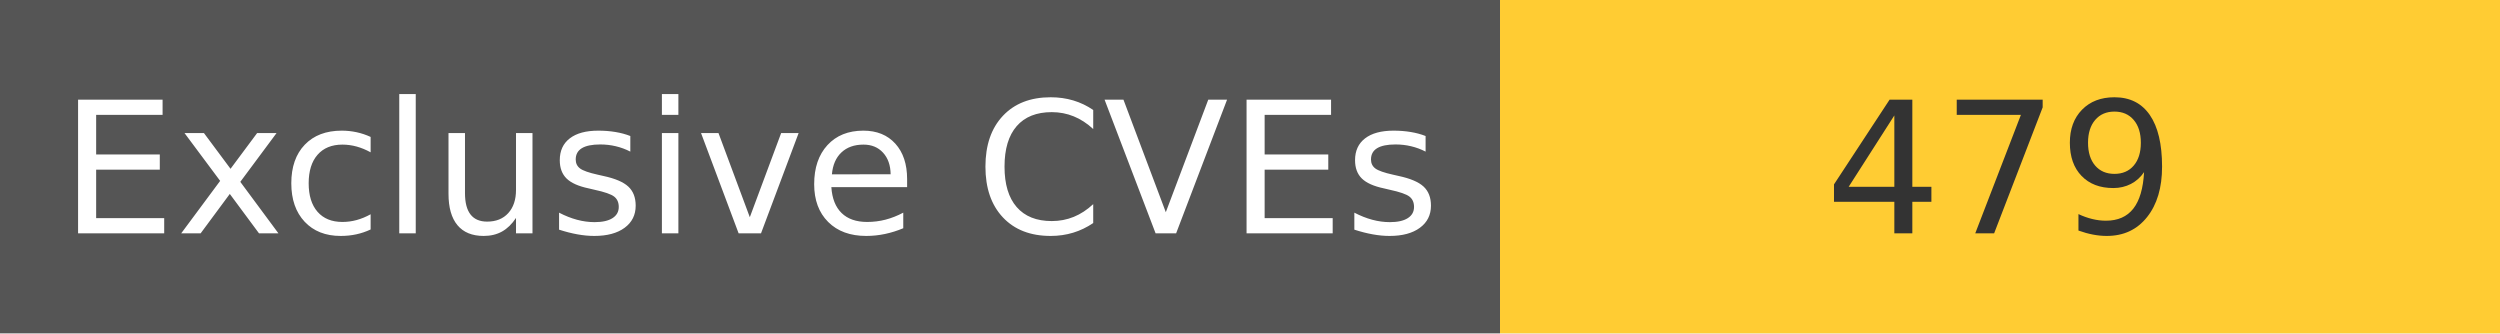
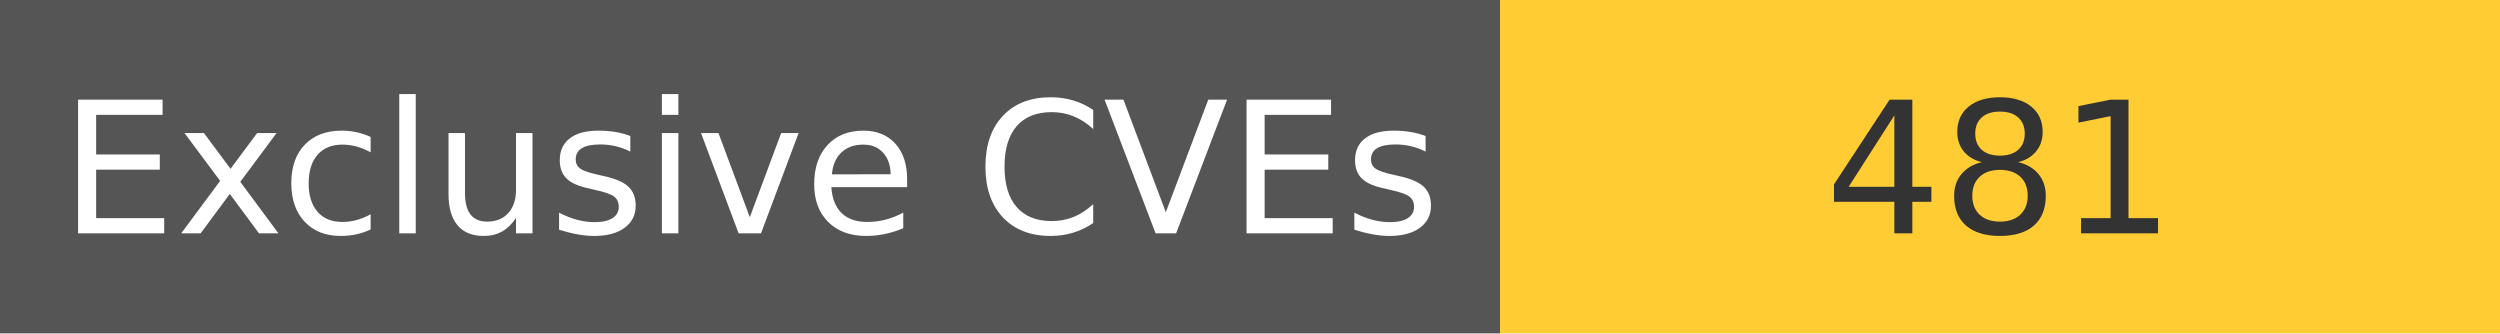
<svg xmlns="http://www.w3.org/2000/svg" width="150" height="20" role="img">
  <linearGradient id="s" x2="0" y2="100%">
    <stop offset="0" stop-color="#bbb" stop-opacity=".1" />
    <stop offset="1" stop-opacity=".1" />
  </linearGradient>
  <g>
    <rect width="90" height="20" fill="#555" />
    <rect x="90" width="267" height="20" fill="#ffcc33" />
  </g>
  <g fill="#fff" text-anchor="middle" font-family="Verdana,Geneva,DejaVu Sans,sans-serif" text-rendering="geometricPrecision" font-size="110">
    <text x="450" y="140" transform="scale(.1)" fill="#fff">
            Exclusive CVEs
        </text>
    <text x="1200" y="140" transform="scale(.1)" fill="#333">
-             479
+             481
        </text>
  </g>
</svg>
